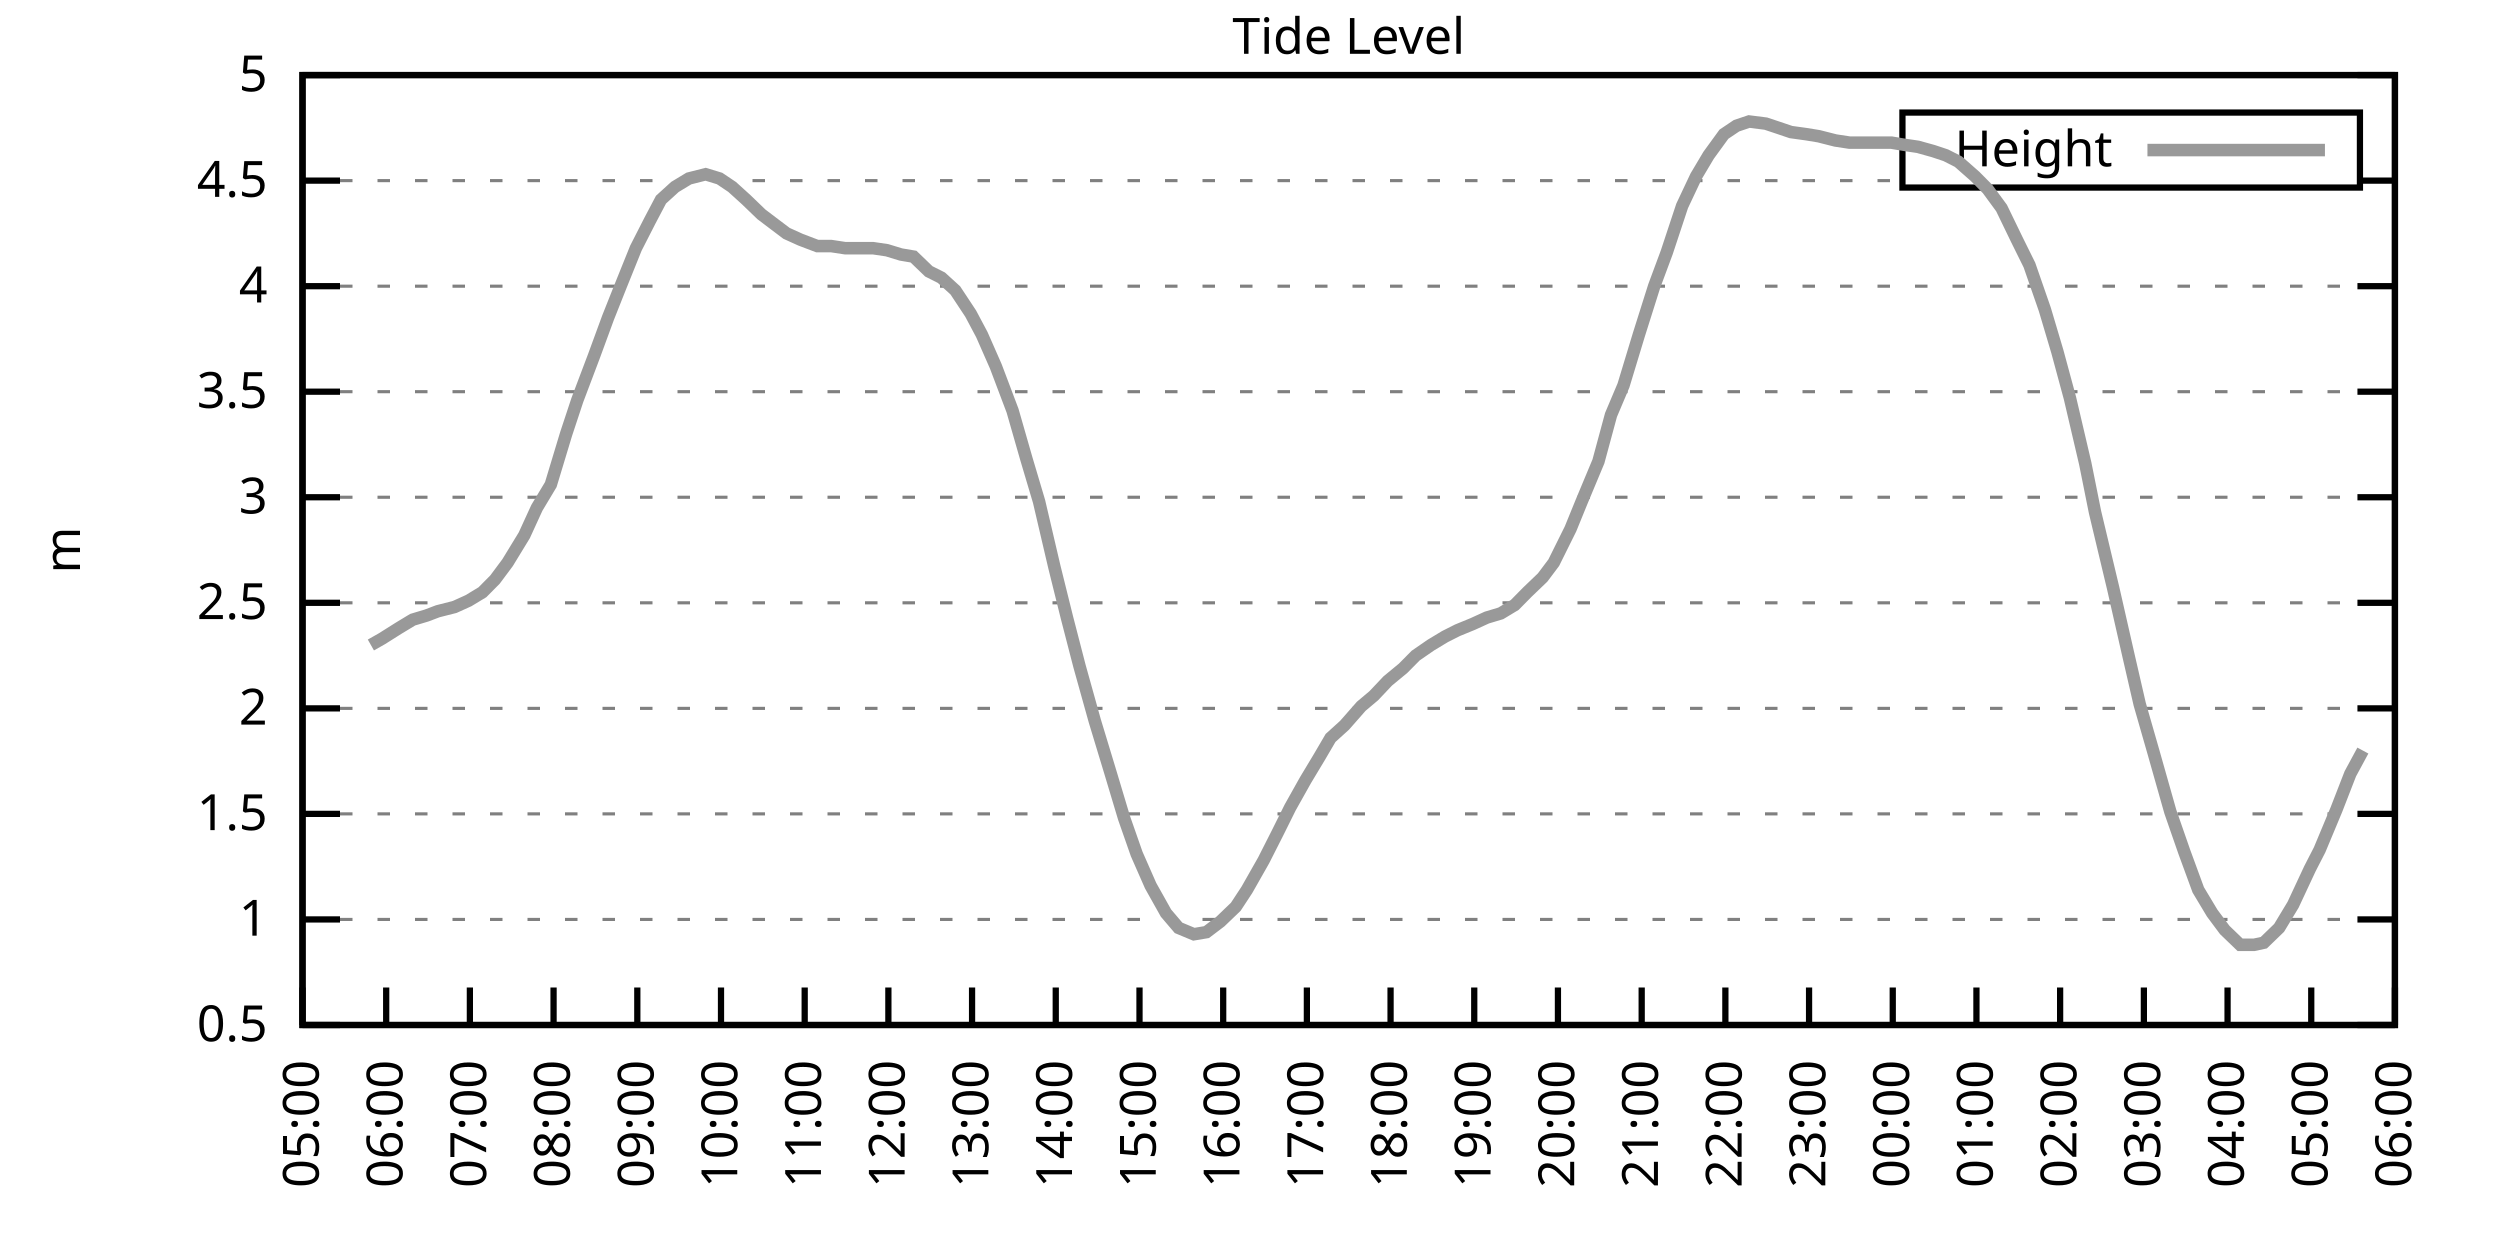
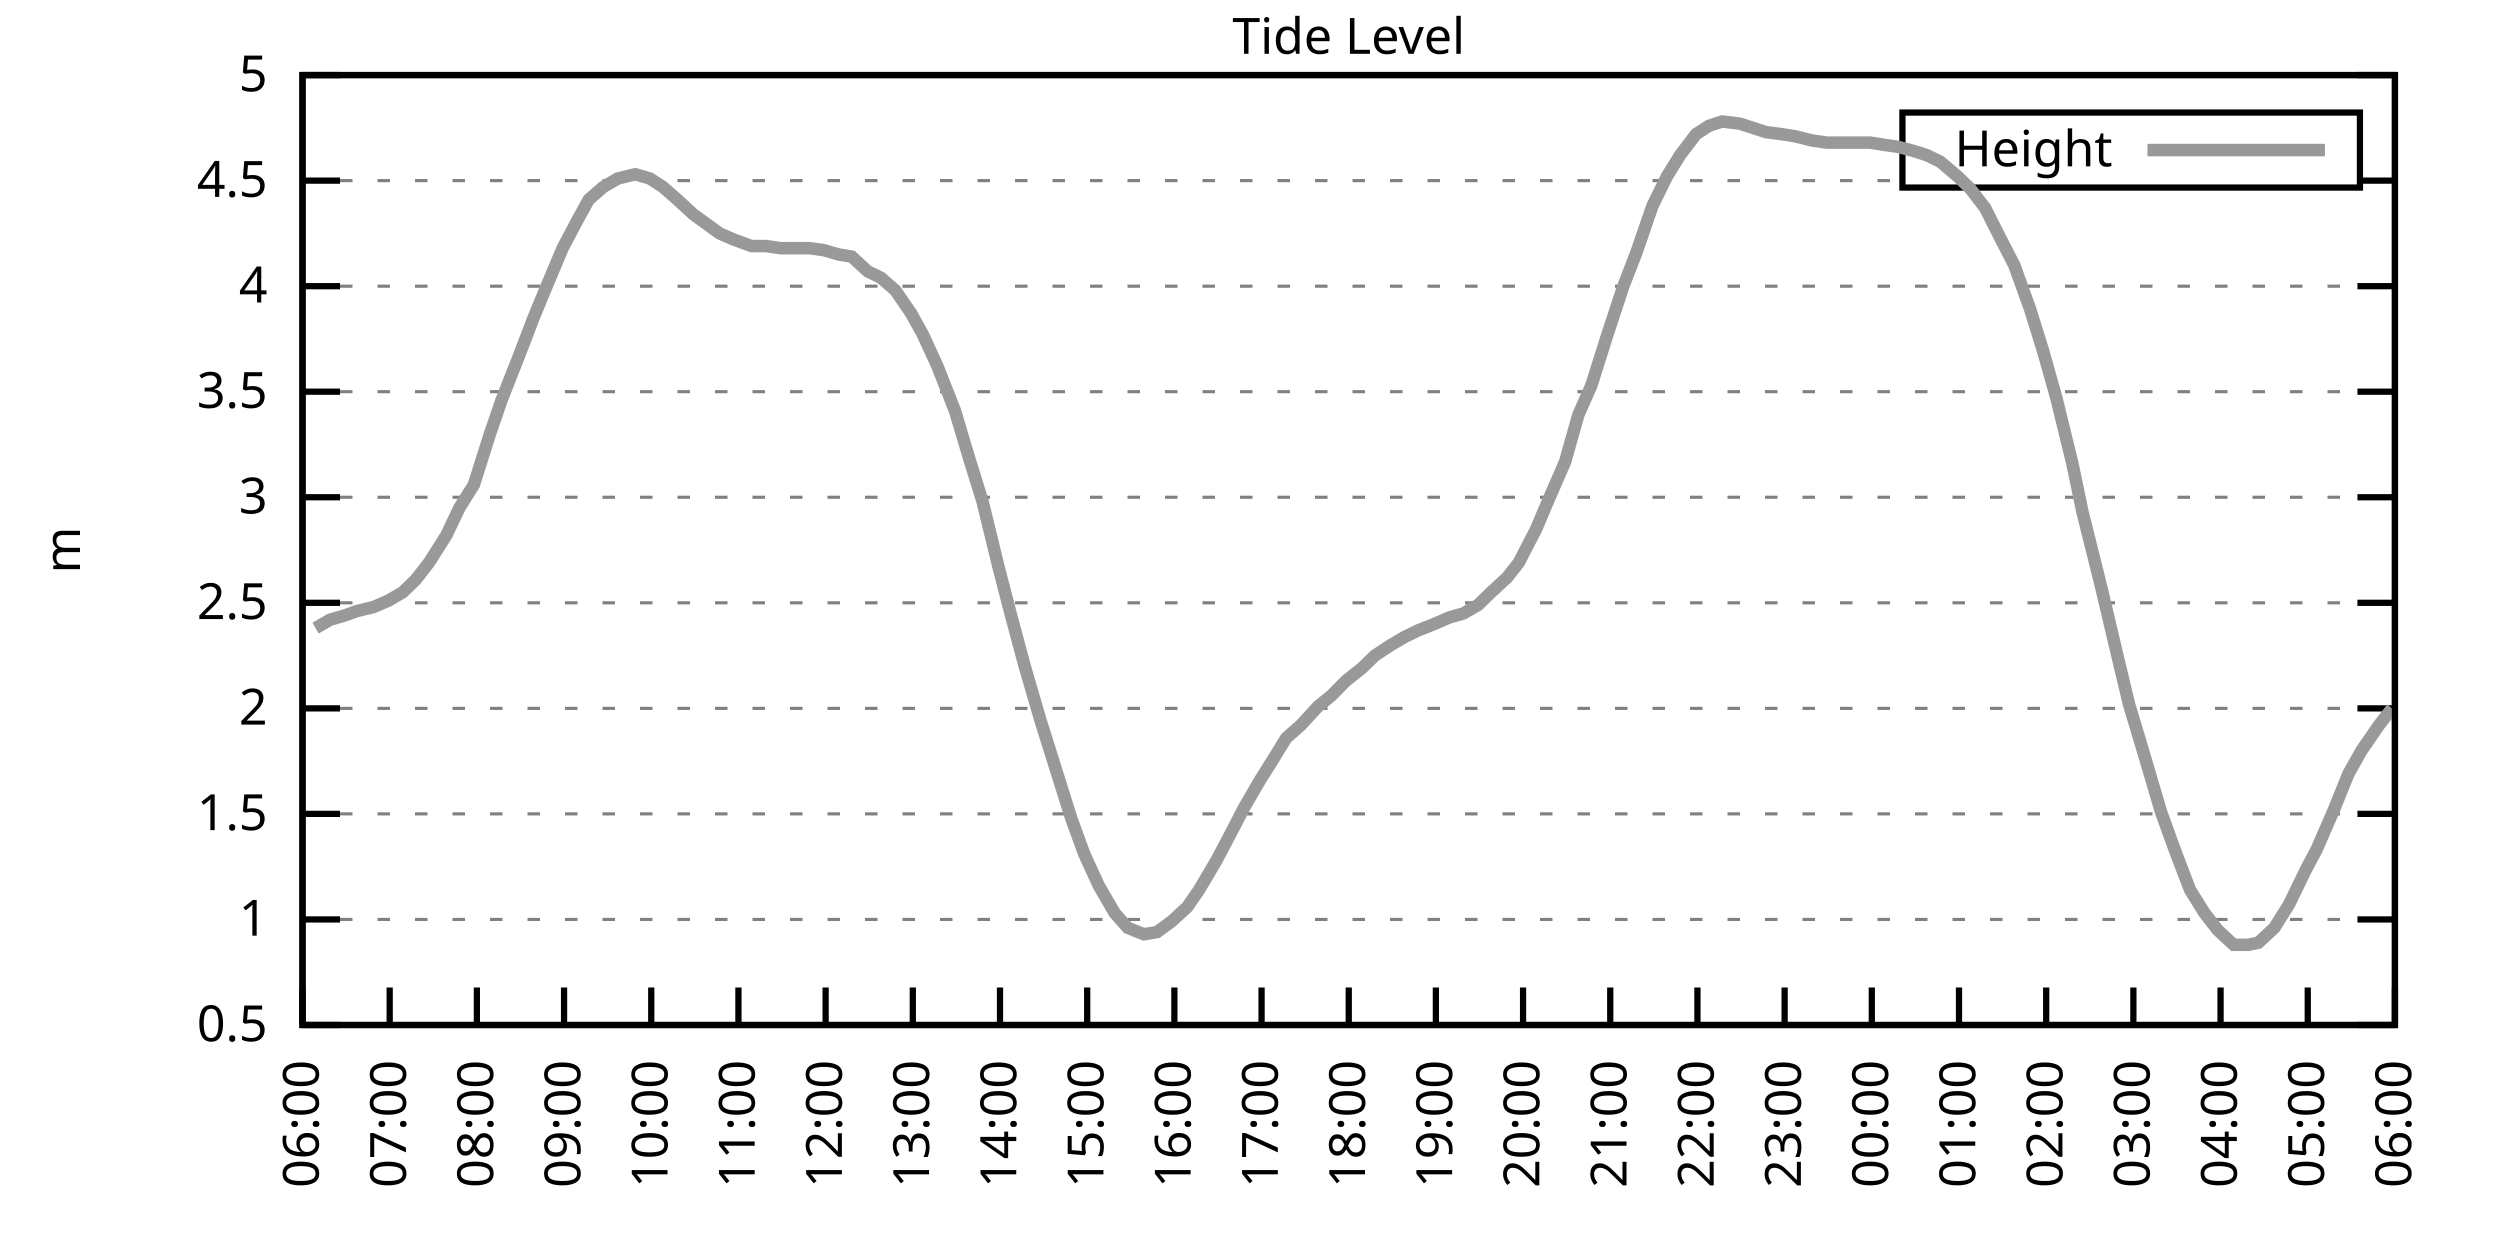
<svg xmlns="http://www.w3.org/2000/svg" xmlns:xlink="http://www.w3.org/1999/xlink" width="400" height="200" viewBox="0 0 400 200">
  <g id="gnuplot_canvas">
    <rect x="0" y="0" width="400" height="200" fill="none" />
    <defs>
      <circle id="gpDot" r="0.5" stroke-width="0.5" stroke="currentColor" />
      <path id="gpPt0" stroke-width="0.333" stroke="currentColor" d="M-1,0 h2 M0,-1 v2" />
      <path id="gpPt1" stroke-width="0.333" stroke="currentColor" d="M-1,-1 L1,1 M1,-1 L-1,1" />
      <path id="gpPt2" stroke-width="0.333" stroke="currentColor" d="M-1,0 L1,0 M0,-1 L0,1 M-1,-1 L1,1 M-1,1 L1,-1" />
      <rect id="gpPt3" stroke-width="0.333" stroke="currentColor" x="-1" y="-1" width="2" height="2" />
      <rect id="gpPt4" stroke-width="0.333" stroke="currentColor" fill="currentColor" x="-1" y="-1" width="2" height="2" />
      <circle id="gpPt5" stroke-width="0.333" stroke="currentColor" cx="0" cy="0" r="1" />
      <use xlink:href="#gpPt5" id="gpPt6" fill="currentColor" stroke="none" />
      <path id="gpPt7" stroke-width="0.333" stroke="currentColor" d="M0,-1.33 L-1.33,0.67 L1.33,0.67 z" />
      <use xlink:href="#gpPt7" id="gpPt8" fill="currentColor" stroke="none" />
      <use xlink:href="#gpPt7" id="gpPt9" stroke="currentColor" transform="rotate(180)" />
      <use xlink:href="#gpPt9" id="gpPt10" fill="currentColor" stroke="none" />
      <use xlink:href="#gpPt3" id="gpPt11" stroke="currentColor" transform="rotate(45)" />
      <use xlink:href="#gpPt11" id="gpPt12" fill="currentColor" stroke="none" />
      <path id="gpPt13" stroke-width="0.333" stroke="currentColor" d="M0,1.330 L1.265,0.411 L0.782,-1.067 L-0.782,-1.076 L-1.265,0.411 z" />
      <use xlink:href="#gpPt13" id="gpPt14" fill="currentColor" stroke="none" />
      <filter id="textbox" filterUnits="objectBoundingBox" x="0" y="0" height="1" width="1">
        <feFlood flood-color="white" flood-opacity="1" result="bgnd" />
        <feComposite in="SourceGraphic" in2="bgnd" operator="atop" />
      </filter>
      <filter id="greybox" filterUnits="objectBoundingBox" x="0" y="0" height="1" width="1">
        <feFlood flood-color="lightgrey" flood-opacity="1" result="grey" />
        <feComposite in="SourceGraphic" in2="grey" operator="atop" />
      </filter>
    </defs>
    <g fill="none" color="white" stroke="currentColor" stroke-width="1.00" stroke-linecap="butt" stroke-linejoin="miter">
</g>
    <g fill="none" color="black" stroke="currentColor" stroke-width="1.00" stroke-linecap="butt" stroke-linejoin="miter">
      <g stroke="none" shape-rendering="crispEdges">
        <polygon fill="rgb(255, 255, 255)" points="48.40,164.00 383.18,164.00 383.18,12.02 48.40,12.02 " />
      </g>
    </g>
    <g fill="none" color="black" stroke="currentColor" stroke-width="1.00" stroke-linecap="butt" stroke-linejoin="miter">
</g>
    <g fill="none" color="black" stroke="black" stroke-width="0.50" stroke-linecap="butt" stroke-linejoin="miter">
</g>
    <g fill="none" color="gray" stroke="currentColor" stroke-width="0.50" stroke-linecap="butt" stroke-linejoin="miter">
      <path stroke="gray" stroke-dasharray="2,4" class="gridline" d="M48.40,164.00 L383.19,164.00  " />
    </g>
    <g fill="none" color="gray" stroke="gray" stroke-width="1.00" stroke-linecap="butt" stroke-linejoin="miter">
</g>
    <g fill="none" color="black" stroke="currentColor" stroke-width="1.00" stroke-linecap="butt" stroke-linejoin="miter">
      <path stroke="black" d="M48.40,164.00 L54.40,164.00 M383.19,164.00 L377.19,164.00  " />
      <g transform="translate(42.80,166.60)" stroke="none" fill="black" font-family="Sans" font-size="8.00" text-anchor="end">
        <text>
          <tspan font-family="Sans"> 0.5</tspan>
        </text>
      </g>
    </g>
    <g fill="none" color="black" stroke="currentColor" stroke-width="1.00" stroke-linecap="butt" stroke-linejoin="miter">
</g>
    <g fill="none" color="black" stroke="black" stroke-width="0.50" stroke-linecap="butt" stroke-linejoin="miter">
</g>
    <g fill="none" color="gray" stroke="currentColor" stroke-width="0.50" stroke-linecap="butt" stroke-linejoin="miter">
      <path stroke="gray" stroke-dasharray="2,4" class="gridline" d="M48.40,147.11 L383.19,147.11  " />
    </g>
    <g fill="none" color="gray" stroke="gray" stroke-width="1.00" stroke-linecap="butt" stroke-linejoin="miter">
</g>
    <g fill="none" color="black" stroke="currentColor" stroke-width="1.00" stroke-linecap="butt" stroke-linejoin="miter">
      <path stroke="black" d="M48.40,147.11 L54.40,147.11 M383.19,147.11 L377.19,147.11  " />
      <g transform="translate(42.80,149.71)" stroke="none" fill="black" font-family="Sans" font-size="8.00" text-anchor="end">
        <text>
          <tspan font-family="Sans"> 1</tspan>
        </text>
      </g>
    </g>
    <g fill="none" color="black" stroke="currentColor" stroke-width="1.00" stroke-linecap="butt" stroke-linejoin="miter">
</g>
    <g fill="none" color="black" stroke="black" stroke-width="0.50" stroke-linecap="butt" stroke-linejoin="miter">
</g>
    <g fill="none" color="gray" stroke="currentColor" stroke-width="0.50" stroke-linecap="butt" stroke-linejoin="miter">
      <path stroke="gray" stroke-dasharray="2,4" class="gridline" d="M48.40,130.22 L383.19,130.22  " />
    </g>
    <g fill="none" color="gray" stroke="gray" stroke-width="1.00" stroke-linecap="butt" stroke-linejoin="miter">
</g>
    <g fill="none" color="black" stroke="currentColor" stroke-width="1.00" stroke-linecap="butt" stroke-linejoin="miter">
      <path stroke="black" d="M48.40,130.22 L54.40,130.22 M383.19,130.22 L377.19,130.22  " />
      <g transform="translate(42.80,132.82)" stroke="none" fill="black" font-family="Sans" font-size="8.00" text-anchor="end">
        <text>
          <tspan font-family="Sans"> 1.5</tspan>
        </text>
      </g>
    </g>
    <g fill="none" color="black" stroke="currentColor" stroke-width="1.00" stroke-linecap="butt" stroke-linejoin="miter">
</g>
    <g fill="none" color="black" stroke="black" stroke-width="0.50" stroke-linecap="butt" stroke-linejoin="miter">
</g>
    <g fill="none" color="gray" stroke="currentColor" stroke-width="0.50" stroke-linecap="butt" stroke-linejoin="miter">
      <path stroke="gray" stroke-dasharray="2,4" class="gridline" d="M48.40,113.34 L383.19,113.34  " />
    </g>
    <g fill="none" color="gray" stroke="gray" stroke-width="1.00" stroke-linecap="butt" stroke-linejoin="miter">
</g>
    <g fill="none" color="black" stroke="currentColor" stroke-width="1.00" stroke-linecap="butt" stroke-linejoin="miter">
      <path stroke="black" d="M48.40,113.34 L54.40,113.34 M383.19,113.34 L377.19,113.34  " />
      <g transform="translate(42.80,115.94)" stroke="none" fill="black" font-family="Sans" font-size="8.00" text-anchor="end">
        <text>
          <tspan font-family="Sans"> 2</tspan>
        </text>
      </g>
    </g>
    <g fill="none" color="black" stroke="currentColor" stroke-width="1.00" stroke-linecap="butt" stroke-linejoin="miter">
</g>
    <g fill="none" color="black" stroke="black" stroke-width="0.50" stroke-linecap="butt" stroke-linejoin="miter">
</g>
    <g fill="none" color="gray" stroke="currentColor" stroke-width="0.50" stroke-linecap="butt" stroke-linejoin="miter">
      <path stroke="gray" stroke-dasharray="2,4" class="gridline" d="M48.40,96.45 L383.19,96.45  " />
    </g>
    <g fill="none" color="gray" stroke="gray" stroke-width="1.00" stroke-linecap="butt" stroke-linejoin="miter">
</g>
    <g fill="none" color="black" stroke="currentColor" stroke-width="1.00" stroke-linecap="butt" stroke-linejoin="miter">
      <path stroke="black" d="M48.40,96.45 L54.40,96.45 M383.19,96.45 L377.19,96.45  " />
      <g transform="translate(42.80,99.05)" stroke="none" fill="black" font-family="Sans" font-size="8.00" text-anchor="end">
        <text>
          <tspan font-family="Sans"> 2.5</tspan>
        </text>
      </g>
    </g>
    <g fill="none" color="black" stroke="currentColor" stroke-width="1.00" stroke-linecap="butt" stroke-linejoin="miter">
</g>
    <g fill="none" color="black" stroke="black" stroke-width="0.50" stroke-linecap="butt" stroke-linejoin="miter">
</g>
    <g fill="none" color="gray" stroke="currentColor" stroke-width="0.50" stroke-linecap="butt" stroke-linejoin="miter">
      <path stroke="gray" stroke-dasharray="2,4" class="gridline" d="M48.40,79.56 L383.19,79.56  " />
    </g>
    <g fill="none" color="gray" stroke="gray" stroke-width="1.00" stroke-linecap="butt" stroke-linejoin="miter">
</g>
    <g fill="none" color="black" stroke="currentColor" stroke-width="1.00" stroke-linecap="butt" stroke-linejoin="miter">
      <path stroke="black" d="M48.40,79.56 L54.40,79.56 M383.19,79.56 L377.19,79.56  " />
      <g transform="translate(42.80,82.16)" stroke="none" fill="black" font-family="Sans" font-size="8.00" text-anchor="end">
        <text>
          <tspan font-family="Sans"> 3</tspan>
        </text>
      </g>
    </g>
    <g fill="none" color="black" stroke="currentColor" stroke-width="1.00" stroke-linecap="butt" stroke-linejoin="miter">
</g>
    <g fill="none" color="black" stroke="black" stroke-width="0.50" stroke-linecap="butt" stroke-linejoin="miter">
</g>
    <g fill="none" color="gray" stroke="currentColor" stroke-width="0.50" stroke-linecap="butt" stroke-linejoin="miter">
      <path stroke="gray" stroke-dasharray="2,4" class="gridline" d="M48.40,62.67 L383.19,62.67  " />
    </g>
    <g fill="none" color="gray" stroke="gray" stroke-width="1.00" stroke-linecap="butt" stroke-linejoin="miter">
</g>
    <g fill="none" color="black" stroke="currentColor" stroke-width="1.00" stroke-linecap="butt" stroke-linejoin="miter">
      <path stroke="black" d="M48.40,62.67 L54.40,62.67 M383.19,62.67 L377.19,62.67  " />
      <g transform="translate(42.80,65.27)" stroke="none" fill="black" font-family="Sans" font-size="8.00" text-anchor="end">
        <text>
          <tspan font-family="Sans"> 3.5</tspan>
        </text>
      </g>
    </g>
    <g fill="none" color="black" stroke="currentColor" stroke-width="1.00" stroke-linecap="butt" stroke-linejoin="miter">
</g>
    <g fill="none" color="black" stroke="black" stroke-width="0.50" stroke-linecap="butt" stroke-linejoin="miter">
</g>
    <g fill="none" color="gray" stroke="currentColor" stroke-width="0.50" stroke-linecap="butt" stroke-linejoin="miter">
      <path stroke="gray" stroke-dasharray="2,4" class="gridline" d="M48.40,45.79 L383.19,45.79  " />
    </g>
    <g fill="none" color="gray" stroke="gray" stroke-width="1.00" stroke-linecap="butt" stroke-linejoin="miter">
</g>
    <g fill="none" color="black" stroke="currentColor" stroke-width="1.00" stroke-linecap="butt" stroke-linejoin="miter">
      <path stroke="black" d="M48.40,45.79 L54.40,45.79 M383.19,45.79 L377.19,45.79  " />
      <g transform="translate(42.80,48.39)" stroke="none" fill="black" font-family="Sans" font-size="8.00" text-anchor="end">
        <text>
          <tspan font-family="Sans"> 4</tspan>
        </text>
      </g>
    </g>
    <g fill="none" color="black" stroke="currentColor" stroke-width="1.00" stroke-linecap="butt" stroke-linejoin="miter">
</g>
    <g fill="none" color="black" stroke="black" stroke-width="0.50" stroke-linecap="butt" stroke-linejoin="miter">
</g>
    <g fill="none" color="gray" stroke="currentColor" stroke-width="0.50" stroke-linecap="butt" stroke-linejoin="miter">
      <path stroke="gray" stroke-dasharray="2,4" class="gridline" d="M48.40,28.90 L304.39,28.90 M377.59,28.90 L383.19,28.90  " />
    </g>
    <g fill="none" color="gray" stroke="gray" stroke-width="1.00" stroke-linecap="butt" stroke-linejoin="miter">
</g>
    <g fill="none" color="black" stroke="currentColor" stroke-width="1.00" stroke-linecap="butt" stroke-linejoin="miter">
      <path stroke="black" d="M48.40,28.90 L54.40,28.90 M383.19,28.90 L377.19,28.90  " />
      <g transform="translate(42.80,31.50)" stroke="none" fill="black" font-family="Sans" font-size="8.00" text-anchor="end">
        <text>
          <tspan font-family="Sans"> 4.5</tspan>
        </text>
      </g>
    </g>
    <g fill="none" color="black" stroke="currentColor" stroke-width="1.00" stroke-linecap="butt" stroke-linejoin="miter">
</g>
    <g fill="none" color="black" stroke="black" stroke-width="0.50" stroke-linecap="butt" stroke-linejoin="miter">
</g>
    <g fill="none" color="gray" stroke="currentColor" stroke-width="0.50" stroke-linecap="butt" stroke-linejoin="miter">
      <path stroke="gray" stroke-dasharray="2,4" class="gridline" d="M48.40,12.01 L383.19,12.01  " />
    </g>
    <g fill="none" color="gray" stroke="gray" stroke-width="1.00" stroke-linecap="butt" stroke-linejoin="miter">
</g>
    <g fill="none" color="black" stroke="currentColor" stroke-width="1.00" stroke-linecap="butt" stroke-linejoin="miter">
      <path stroke="black" d="M48.40,12.01 L54.40,12.01 M383.19,12.01 L377.19,12.01  " />
      <g transform="translate(42.80,14.61)" stroke="none" fill="black" font-family="Sans" font-size="8.00" text-anchor="end">
        <text>
          <tspan font-family="Sans"> 5</tspan>
        </text>
      </g>
    </g>
    <g fill="none" color="black" stroke="currentColor" stroke-width="1.00" stroke-linecap="butt" stroke-linejoin="miter">
      <path stroke="black" d="M48.40,164.00 L48.40,158.00  " />
      <g transform="translate(51.00,169.60) rotate(270.00)" stroke="none" fill="black" font-family="Sans" font-size="8.00" text-anchor="end">
        <text>
-           <tspan font-family="Sans">05:00</tspan>
-         </text>
-       </g>
-     </g>
-     <g fill="none" color="black" stroke="currentColor" stroke-width="1.00" stroke-linecap="butt" stroke-linejoin="miter">
-       <path stroke="black" d="M61.79,164.00 L61.79,158.00  " />
-       <g transform="translate(64.39,169.60) rotate(270.00)" stroke="none" fill="black" font-family="Sans" font-size="8.00" text-anchor="end">
-         <text>
          <tspan font-family="Sans">06:00</tspan>
        </text>
      </g>
    </g>
    <g fill="none" color="black" stroke="currentColor" stroke-width="1.00" stroke-linecap="butt" stroke-linejoin="miter">
-       <path stroke="black" d="M75.18,164.00 L75.18,158.00  " />
-       <g transform="translate(77.78,169.60) rotate(270.00)" stroke="none" fill="black" font-family="Sans" font-size="8.00" text-anchor="end">
+       <path stroke="black" d="M62.35,164.00 L62.35,158.00  " />
+       <g transform="translate(64.95,169.60) rotate(270.00)" stroke="none" fill="black" font-family="Sans" font-size="8.00" text-anchor="end">
        <text>
          <tspan font-family="Sans">07:00</tspan>
        </text>
      </g>
    </g>
    <g fill="none" color="black" stroke="currentColor" stroke-width="1.00" stroke-linecap="butt" stroke-linejoin="miter">
-       <path stroke="black" d="M88.57,164.00 L88.57,158.00  " />
-       <g transform="translate(91.17,169.60) rotate(270.00)" stroke="none" fill="black" font-family="Sans" font-size="8.00" text-anchor="end">
+       <path stroke="black" d="M76.30,164.00 L76.30,158.00  " />
+       <g transform="translate(78.90,169.60) rotate(270.00)" stroke="none" fill="black" font-family="Sans" font-size="8.00" text-anchor="end">
        <text>
          <tspan font-family="Sans">08:00</tspan>
        </text>
      </g>
    </g>
    <g fill="none" color="black" stroke="currentColor" stroke-width="1.00" stroke-linecap="butt" stroke-linejoin="miter">
-       <path stroke="black" d="M101.97,164.00 L101.97,158.00  " />
-       <g transform="translate(104.57,169.60) rotate(270.00)" stroke="none" fill="black" font-family="Sans" font-size="8.00" text-anchor="end">
+       <path stroke="black" d="M90.25,164.00 L90.25,158.00  " />
+       <g transform="translate(92.85,169.60) rotate(270.00)" stroke="none" fill="black" font-family="Sans" font-size="8.00" text-anchor="end">
        <text>
          <tspan font-family="Sans">09:00</tspan>
        </text>
      </g>
    </g>
    <g fill="none" color="black" stroke="currentColor" stroke-width="1.00" stroke-linecap="butt" stroke-linejoin="miter">
-       <path stroke="black" d="M115.36,164.00 L115.36,158.00  " />
-       <g transform="translate(117.96,169.60) rotate(270.00)" stroke="none" fill="black" font-family="Sans" font-size="8.00" text-anchor="end">
+       <path stroke="black" d="M104.20,164.00 L104.20,158.00  " />
+       <g transform="translate(106.80,169.60) rotate(270.00)" stroke="none" fill="black" font-family="Sans" font-size="8.00" text-anchor="end">
        <text>
          <tspan font-family="Sans">10:00</tspan>
        </text>
      </g>
    </g>
    <g fill="none" color="black" stroke="currentColor" stroke-width="1.00" stroke-linecap="butt" stroke-linejoin="miter">
-       <path stroke="black" d="M128.75,164.00 L128.75,158.00  " />
-       <g transform="translate(131.35,169.60) rotate(270.00)" stroke="none" fill="black" font-family="Sans" font-size="8.00" text-anchor="end">
+       <path stroke="black" d="M118.15,164.00 L118.15,158.00  " />
+       <g transform="translate(120.75,169.60) rotate(270.00)" stroke="none" fill="black" font-family="Sans" font-size="8.00" text-anchor="end">
        <text>
          <tspan font-family="Sans">11:00</tspan>
        </text>
      </g>
    </g>
    <g fill="none" color="black" stroke="currentColor" stroke-width="1.00" stroke-linecap="butt" stroke-linejoin="miter">
-       <path stroke="black" d="M142.14,164.00 L142.14,158.00  " />
-       <g transform="translate(144.74,169.60) rotate(270.00)" stroke="none" fill="black" font-family="Sans" font-size="8.00" text-anchor="end">
+       <path stroke="black" d="M132.10,164.00 L132.10,158.00  " />
+       <g transform="translate(134.70,169.60) rotate(270.00)" stroke="none" fill="black" font-family="Sans" font-size="8.00" text-anchor="end">
        <text>
          <tspan font-family="Sans">12:00</tspan>
        </text>
      </g>
    </g>
    <g fill="none" color="black" stroke="currentColor" stroke-width="1.00" stroke-linecap="butt" stroke-linejoin="miter">
-       <path stroke="black" d="M155.53,164.00 L155.53,158.00  " />
-       <g transform="translate(158.13,169.60) rotate(270.00)" stroke="none" fill="black" font-family="Sans" font-size="8.00" text-anchor="end">
+       <path stroke="black" d="M146.05,164.00 L146.05,158.00  " />
+       <g transform="translate(148.65,169.60) rotate(270.00)" stroke="none" fill="black" font-family="Sans" font-size="8.00" text-anchor="end">
        <text>
          <tspan font-family="Sans">13:00</tspan>
        </text>
      </g>
    </g>
    <g fill="none" color="black" stroke="currentColor" stroke-width="1.00" stroke-linecap="butt" stroke-linejoin="miter">
-       <path stroke="black" d="M168.92,164.00 L168.92,158.00  " />
-       <g transform="translate(171.52,169.60) rotate(270.00)" stroke="none" fill="black" font-family="Sans" font-size="8.00" text-anchor="end">
+       <path stroke="black" d="M160.00,164.00 L160.00,158.00  " />
+       <g transform="translate(162.60,169.60) rotate(270.00)" stroke="none" fill="black" font-family="Sans" font-size="8.00" text-anchor="end">
        <text>
          <tspan font-family="Sans">14:00</tspan>
        </text>
      </g>
    </g>
    <g fill="none" color="black" stroke="currentColor" stroke-width="1.00" stroke-linecap="butt" stroke-linejoin="miter">
-       <path stroke="black" d="M182.32,164.00 L182.32,158.00  " />
-       <g transform="translate(184.92,169.60) rotate(270.00)" stroke="none" fill="black" font-family="Sans" font-size="8.00" text-anchor="end">
+       <path stroke="black" d="M173.95,164.00 L173.95,158.00  " />
+       <g transform="translate(176.55,169.60) rotate(270.00)" stroke="none" fill="black" font-family="Sans" font-size="8.00" text-anchor="end">
        <text>
          <tspan font-family="Sans">15:00</tspan>
        </text>
      </g>
    </g>
    <g fill="none" color="black" stroke="currentColor" stroke-width="1.00" stroke-linecap="butt" stroke-linejoin="miter">
-       <path stroke="black" d="M195.71,164.00 L195.71,158.00  " />
-       <g transform="translate(198.31,169.60) rotate(270.00)" stroke="none" fill="black" font-family="Sans" font-size="8.00" text-anchor="end">
+       <path stroke="black" d="M187.90,164.00 L187.90,158.00  " />
+       <g transform="translate(190.50,169.60) rotate(270.00)" stroke="none" fill="black" font-family="Sans" font-size="8.00" text-anchor="end">
        <text>
          <tspan font-family="Sans">16:00</tspan>
        </text>
      </g>
    </g>
    <g fill="none" color="black" stroke="currentColor" stroke-width="1.00" stroke-linecap="butt" stroke-linejoin="miter">
-       <path stroke="black" d="M209.10,164.00 L209.10,158.00  " />
-       <g transform="translate(211.70,169.60) rotate(270.00)" stroke="none" fill="black" font-family="Sans" font-size="8.00" text-anchor="end">
+       <path stroke="black" d="M201.85,164.00 L201.85,158.00  " />
+       <g transform="translate(204.45,169.60) rotate(270.00)" stroke="none" fill="black" font-family="Sans" font-size="8.00" text-anchor="end">
        <text>
          <tspan font-family="Sans">17:00</tspan>
        </text>
      </g>
    </g>
    <g fill="none" color="black" stroke="currentColor" stroke-width="1.00" stroke-linecap="butt" stroke-linejoin="miter">
-       <path stroke="black" d="M222.49,164.00 L222.49,158.00  " />
-       <g transform="translate(225.09,169.60) rotate(270.00)" stroke="none" fill="black" font-family="Sans" font-size="8.00" text-anchor="end">
+       <path stroke="black" d="M215.80,164.00 L215.80,158.00  " />
+       <g transform="translate(218.40,169.60) rotate(270.00)" stroke="none" fill="black" font-family="Sans" font-size="8.00" text-anchor="end">
        <text>
          <tspan font-family="Sans">18:00</tspan>
        </text>
      </g>
    </g>
    <g fill="none" color="black" stroke="currentColor" stroke-width="1.00" stroke-linecap="butt" stroke-linejoin="miter">
-       <path stroke="black" d="M235.88,164.00 L235.88,158.00  " />
-       <g transform="translate(238.48,169.60) rotate(270.00)" stroke="none" fill="black" font-family="Sans" font-size="8.00" text-anchor="end">
+       <path stroke="black" d="M229.74,164.00 L229.74,158.00  " />
+       <g transform="translate(232.34,169.60) rotate(270.00)" stroke="none" fill="black" font-family="Sans" font-size="8.00" text-anchor="end">
        <text>
          <tspan font-family="Sans">19:00</tspan>
        </text>
      </g>
    </g>
    <g fill="none" color="black" stroke="currentColor" stroke-width="1.00" stroke-linecap="butt" stroke-linejoin="miter">
-       <path stroke="black" d="M249.27,164.00 L249.27,158.00  " />
-       <g transform="translate(251.87,169.60) rotate(270.00)" stroke="none" fill="black" font-family="Sans" font-size="8.00" text-anchor="end">
+       <path stroke="black" d="M243.69,164.00 L243.69,158.00  " />
+       <g transform="translate(246.29,169.60) rotate(270.00)" stroke="none" fill="black" font-family="Sans" font-size="8.00" text-anchor="end">
        <text>
          <tspan font-family="Sans">20:00</tspan>
        </text>
      </g>
    </g>
    <g fill="none" color="black" stroke="currentColor" stroke-width="1.00" stroke-linecap="butt" stroke-linejoin="miter">
-       <path stroke="black" d="M262.67,164.00 L262.67,158.00  " />
-       <g transform="translate(265.27,169.60) rotate(270.00)" stroke="none" fill="black" font-family="Sans" font-size="8.00" text-anchor="end">
+       <path stroke="black" d="M257.64,164.00 L257.64,158.00  " />
+       <g transform="translate(260.24,169.60) rotate(270.00)" stroke="none" fill="black" font-family="Sans" font-size="8.00" text-anchor="end">
        <text>
          <tspan font-family="Sans">21:00</tspan>
        </text>
      </g>
    </g>
    <g fill="none" color="black" stroke="currentColor" stroke-width="1.00" stroke-linecap="butt" stroke-linejoin="miter">
-       <path stroke="black" d="M276.06,164.00 L276.06,158.00  " />
-       <g transform="translate(278.66,169.60) rotate(270.00)" stroke="none" fill="black" font-family="Sans" font-size="8.00" text-anchor="end">
+       <path stroke="black" d="M271.59,164.00 L271.59,158.00  " />
+       <g transform="translate(274.19,169.60) rotate(270.00)" stroke="none" fill="black" font-family="Sans" font-size="8.00" text-anchor="end">
        <text>
          <tspan font-family="Sans">22:00</tspan>
        </text>
      </g>
    </g>
    <g fill="none" color="black" stroke="currentColor" stroke-width="1.00" stroke-linecap="butt" stroke-linejoin="miter">
-       <path stroke="black" d="M289.45,164.00 L289.45,158.00  " />
-       <g transform="translate(292.05,169.60) rotate(270.00)" stroke="none" fill="black" font-family="Sans" font-size="8.00" text-anchor="end">
+       <path stroke="black" d="M285.54,164.00 L285.54,158.00  " />
+       <g transform="translate(288.14,169.60) rotate(270.00)" stroke="none" fill="black" font-family="Sans" font-size="8.00" text-anchor="end">
        <text>
          <tspan font-family="Sans">23:00</tspan>
        </text>
      </g>
    </g>
    <g fill="none" color="black" stroke="currentColor" stroke-width="1.00" stroke-linecap="butt" stroke-linejoin="miter">
-       <path stroke="black" d="M302.84,164.00 L302.84,158.00  " />
-       <g transform="translate(305.44,169.60) rotate(270.00)" stroke="none" fill="black" font-family="Sans" font-size="8.00" text-anchor="end">
+       <path stroke="black" d="M299.49,164.00 L299.49,158.00  " />
+       <g transform="translate(302.09,169.60) rotate(270.00)" stroke="none" fill="black" font-family="Sans" font-size="8.00" text-anchor="end">
        <text>
          <tspan font-family="Sans">00:00</tspan>
        </text>
      </g>
    </g>
    <g fill="none" color="black" stroke="currentColor" stroke-width="1.00" stroke-linecap="butt" stroke-linejoin="miter">
-       <path stroke="black" d="M316.23,164.00 L316.23,158.00  " />
-       <g transform="translate(318.83,169.60) rotate(270.00)" stroke="none" fill="black" font-family="Sans" font-size="8.00" text-anchor="end">
+       <path stroke="black" d="M313.44,164.00 L313.44,158.00  " />
+       <g transform="translate(316.04,169.60) rotate(270.00)" stroke="none" fill="black" font-family="Sans" font-size="8.00" text-anchor="end">
        <text>
          <tspan font-family="Sans">01:00</tspan>
        </text>
      </g>
    </g>
    <g fill="none" color="black" stroke="currentColor" stroke-width="1.00" stroke-linecap="butt" stroke-linejoin="miter">
-       <path stroke="black" d="M329.62,164.00 L329.62,158.00  " />
-       <g transform="translate(332.22,169.60) rotate(270.00)" stroke="none" fill="black" font-family="Sans" font-size="8.00" text-anchor="end">
+       <path stroke="black" d="M327.39,164.00 L327.39,158.00  " />
+       <g transform="translate(329.99,169.60) rotate(270.00)" stroke="none" fill="black" font-family="Sans" font-size="8.00" text-anchor="end">
        <text>
          <tspan font-family="Sans">02:00</tspan>
        </text>
      </g>
    </g>
    <g fill="none" color="black" stroke="currentColor" stroke-width="1.00" stroke-linecap="butt" stroke-linejoin="miter">
-       <path stroke="black" d="M343.02,164.00 L343.02,158.00  " />
-       <g transform="translate(345.62,169.60) rotate(270.00)" stroke="none" fill="black" font-family="Sans" font-size="8.00" text-anchor="end">
+       <path stroke="black" d="M341.34,164.00 L341.34,158.00  " />
+       <g transform="translate(343.94,169.60) rotate(270.00)" stroke="none" fill="black" font-family="Sans" font-size="8.00" text-anchor="end">
        <text>
          <tspan font-family="Sans">03:00</tspan>
        </text>
      </g>
    </g>
    <g fill="none" color="black" stroke="currentColor" stroke-width="1.00" stroke-linecap="butt" stroke-linejoin="miter">
-       <path stroke="black" d="M356.41,164.00 L356.41,158.00  " />
-       <g transform="translate(359.01,169.60) rotate(270.00)" stroke="none" fill="black" font-family="Sans" font-size="8.00" text-anchor="end">
+       <path stroke="black" d="M355.29,164.00 L355.29,158.00  " />
+       <g transform="translate(357.89,169.60) rotate(270.00)" stroke="none" fill="black" font-family="Sans" font-size="8.00" text-anchor="end">
        <text>
          <tspan font-family="Sans">04:00</tspan>
        </text>
      </g>
    </g>
    <g fill="none" color="black" stroke="currentColor" stroke-width="1.00" stroke-linecap="butt" stroke-linejoin="miter">
-       <path stroke="black" d="M369.80,164.00 L369.80,158.00  " />
-       <g transform="translate(372.40,169.60) rotate(270.00)" stroke="none" fill="black" font-family="Sans" font-size="8.00" text-anchor="end">
+       <path stroke="black" d="M369.24,164.00 L369.24,158.00  " />
+       <g transform="translate(371.84,169.60) rotate(270.00)" stroke="none" fill="black" font-family="Sans" font-size="8.00" text-anchor="end">
        <text>
          <tspan font-family="Sans">05:00</tspan>
        </text>
      </g>
    </g>
    <g fill="none" color="black" stroke="currentColor" stroke-width="1.00" stroke-linecap="butt" stroke-linejoin="miter">
      <path stroke="black" d="M383.19,164.00 L383.19,158.00  " />
      <g transform="translate(385.79,169.60) rotate(270.00)" stroke="none" fill="black" font-family="Sans" font-size="8.00" text-anchor="end">
        <text>
          <tspan font-family="Sans">06:00</tspan>
        </text>
      </g>
    </g>
    <g fill="none" color="black" stroke="currentColor" stroke-width="1.00" stroke-linecap="butt" stroke-linejoin="miter">
</g>
    <g fill="none" color="black" stroke="currentColor" stroke-width="1.00" stroke-linecap="butt" stroke-linejoin="miter">
      <path stroke="black" d="M48.40,12.01 L48.40,164.00 L383.19,164.00 L383.19,12.01 L48.40,12.01 Z  " />
    </g>
    <g fill="none" color="black" stroke="currentColor" stroke-width="1.00" stroke-linecap="butt" stroke-linejoin="miter">
</g>
    <g fill="none" color="black" stroke="currentColor" stroke-width="1.00" stroke-linecap="butt" stroke-linejoin="miter">
      <path stroke="black" d="M304.39,30.01 L304.39,18.01 L377.59,18.01 L377.59,30.01 L304.39,30.01 Z  " />
    </g>
    <g id="Tide_level_plot_1">
      <g fill="none" color="white" stroke="black" stroke-width="2.00" stroke-linecap="butt" stroke-linejoin="miter">
</g>
      <g fill="none" color="black" stroke="currentColor" stroke-width="2.00" stroke-linecap="butt" stroke-linejoin="miter">
        <g transform="translate(337.99,26.61)" stroke="none" fill="black" font-family="Sans" font-size="8.00" text-anchor="end">
          <text>
            <tspan font-family="Sans">Height</tspan>
          </text>
        </g>
      </g>
      <g fill="none" color="black" stroke="currentColor" stroke-width="2.00" stroke-linecap="butt" stroke-linejoin="miter">
-         <path stroke="rgb(153, 153, 153)" d="M343.59,24.01 L371.99,24.01 M59.34,103.20 L61.12,102.19 L63.80,100.50 L66.03,99.15 L68.26,98.48 L70.05,97.80   L72.73,97.12 L74.96,96.11 L77.19,94.76 L79.20,92.73 L81.21,90.03 L83.89,85.64 L85.90,81.25 L88.13,77.53   L90.58,69.43 L92.37,64.02 L95.05,56.93 L97.28,50.85 L99.29,45.79 L101.74,39.71 L103.98,35.32 L105.76,31.94   L107.99,29.91 L110.22,28.56 L112.90,27.88 L115.13,28.56 L117.14,29.91 L119.38,31.94 L121.83,34.30 L124.06,35.99   L125.85,37.34 L128.08,38.35 L130.76,39.37 L132.99,39.37 L135.22,39.71 L137.23,39.71 L139.69,39.71 L141.92,40.04   L144.15,40.72 L146.16,41.06 L148.61,43.42 L150.62,44.43 L152.85,46.46 L155.31,50.18 L157.10,53.55 L159.33,58.62   L162.01,65.71 L164.24,73.48 L166.25,80.24 L168.70,90.71 L170.71,98.81 L172.72,106.58 L175.17,115.36 L177.63,123.47   L179.86,130.90 L181.87,136.64 L184.10,141.71 L186.56,146.10 L188.57,148.46 L191.02,149.48 L193.03,149.14 L195.26,147.45   L197.72,145.09 L199.50,142.38 L202.18,137.66 L204.41,133.26 L206.42,129.21 L208.88,124.82 L211.11,121.11 L212.89,118.07   L215.13,116.04 L217.80,113.00 L219.81,111.31 L222.04,108.95 L224.50,106.92 L226.51,104.89 L228.96,103.20 L231.20,101.85   L233.20,100.84 L235.66,99.83 L237.89,98.81 L240.12,98.14 L242.36,96.79 L244.36,94.76 L246.82,92.40 L248.60,90.03   L251.28,84.63 L253.07,80.24 L255.75,73.82 L257.76,66.39 L259.76,61.66 L262.22,53.55 L264.67,45.79 L266.68,40.38   L269.14,32.95 L271.37,28.22 L273.38,24.84 L275.83,21.47 L277.84,20.12 L279.85,19.44 L282.53,19.78 L284.54,20.45   L286.55,21.13 L289.00,21.47 L291.01,21.80 L293.69,22.48 L295.92,22.82 L297.93,22.82 L299.94,22.82 L302.62,22.82   L304.63,23.16 L306.86,23.49 L309.31,24.17 L311.32,24.84 L313.33,25.86 L316.01,28.22 L318.02,30.25 L320.25,33.29   L322.70,38.35 L324.71,42.41 L327.17,49.50 L329.18,56.26 L331.19,63.69 L333.64,74.16 L335.20,81.93 L338.10,94.08   L340.56,104.89 L342.35,112.66 L344.58,120.43 L347.26,129.89 L349.49,136.30 L351.72,142.38 L353.95,146.10 L355.96,148.80   L358.42,151.17 L360.65,151.17 L362.21,150.83 L364.66,148.46 L366.90,144.75 L369.58,139.01 L371.14,135.97 L373.82,129.55   L376.05,123.81 L378.06,120.09  " />
+         <path stroke="rgb(153, 153, 153)" d="M343.59,24.01 L371.99,24.01 M50.49,100.50 L52.82,99.15 L55.14,98.48 L57.00,97.80 L59.79,97.12 L62.12,96.11   L64.44,94.76 L66.53,92.73 L68.63,90.03 L71.42,85.64 L73.51,81.25 L75.83,77.53 L78.39,69.43 L80.25,64.02   L83.04,56.93 L85.37,50.85 L87.46,45.79 L90.02,39.71 L92.34,35.32 L94.20,31.94 L96.53,29.91 L98.85,28.56   L101.64,27.88 L103.97,28.56 L106.06,29.91 L108.38,31.94 L110.94,34.30 L113.27,35.99 L115.13,37.34 L117.45,38.35   L120.24,39.37 L122.57,39.37 L124.89,39.71 L126.98,39.71 L129.54,39.71 L131.87,40.04 L134.19,40.72 L136.28,41.06   L138.84,43.42 L140.93,44.43 L143.26,46.46 L145.81,50.18 L147.67,53.55 L150.00,58.62 L152.79,65.71 L155.11,73.48   L157.21,80.24 L159.76,90.71 L161.86,98.81 L163.95,106.58 L166.51,115.36 L169.06,123.47 L171.39,130.90 L173.48,136.64   L175.81,141.71 L178.36,146.10 L180.46,148.46 L183.01,149.48 L185.11,149.14 L187.43,147.45 L189.99,145.09 L191.85,142.38   L194.64,137.66 L196.96,133.26 L199.06,129.21 L201.61,124.82 L203.94,121.11 L205.80,118.07 L208.12,116.04 L210.91,113.00   L213.01,111.31 L215.33,108.95 L217.89,106.92 L219.98,104.89 L222.54,103.20 L224.86,101.85 L226.95,100.84 L229.51,99.83   L231.84,98.81 L234.16,98.14 L236.49,96.79 L238.58,94.76 L241.14,92.40 L243.00,90.03 L245.79,84.63 L247.65,80.24   L250.44,73.82 L252.53,66.39 L254.62,61.66 L257.18,53.55 L259.74,45.79 L261.83,40.38 L264.39,32.95 L266.71,28.22   L268.80,24.84 L271.36,21.47 L273.45,20.12 L275.55,19.44 L278.34,19.78 L280.43,20.45 L282.52,21.13 L285.08,21.47   L287.17,21.80 L289.96,22.48 L292.29,22.82 L294.38,22.82 L296.47,22.82 L299.26,22.82 L301.35,23.16 L303.68,23.49   L306.23,24.17 L308.33,24.84 L310.42,25.86 L313.21,28.22 L315.30,30.25 L317.63,33.29 L320.18,38.35 L322.28,42.41   L324.83,49.50 L326.93,56.26 L329.02,63.69 L331.58,74.16 L333.20,81.93 L336.23,94.08 L338.78,104.89 L340.64,112.66   L342.97,120.43 L345.76,129.89 L348.08,136.30 L350.41,142.38 L352.73,146.10 L354.83,148.80 L357.38,151.17 L359.71,151.17   L361.34,150.83 L363.89,148.46 L366.22,144.75 L369.01,139.01 L370.64,135.97 L373.43,129.55 L375.75,123.81 L377.84,120.09   L380.63,116.04 L382.73,113.34  " />
      </g>
    </g>
    <g fill="none" color="black" stroke="currentColor" stroke-width="2.00" stroke-linecap="butt" stroke-linejoin="miter">
</g>
    <g fill="none" color="black" stroke="black" stroke-width="1.00" stroke-linecap="butt" stroke-linejoin="miter">
</g>
    <g fill="none" color="black" stroke="currentColor" stroke-width="1.00" stroke-linecap="butt" stroke-linejoin="miter">
      <path stroke="black" d="M48.40,12.01 L48.40,164.00 L383.19,164.00 L383.19,12.01 L48.40,12.01 Z  " />
      <g transform="translate(12.80,88.01) rotate(270.00)" stroke="none" fill="black" font-family="Sans" font-size="8.00" text-anchor="middle">
        <text>
          <tspan font-family="Sans">m</tspan>
        </text>
      </g>
    </g>
    <g fill="none" color="black" stroke="currentColor" stroke-width="1.00" stroke-linecap="butt" stroke-linejoin="miter">
</g>
    <g fill="none" color="black" stroke="currentColor" stroke-width="1.00" stroke-linecap="butt" stroke-linejoin="miter">
      <g transform="translate(215.79,8.61)" stroke="none" fill="black" font-family="Sans" font-size="8.00" text-anchor="middle">
        <text>
          <tspan font-family="Sans">Tide Level</tspan>
        </text>
      </g>
    </g>
    <g fill="none" color="black" stroke="currentColor" stroke-width="1.00" stroke-linecap="butt" stroke-linejoin="miter">
</g>
  </g>
</svg>
